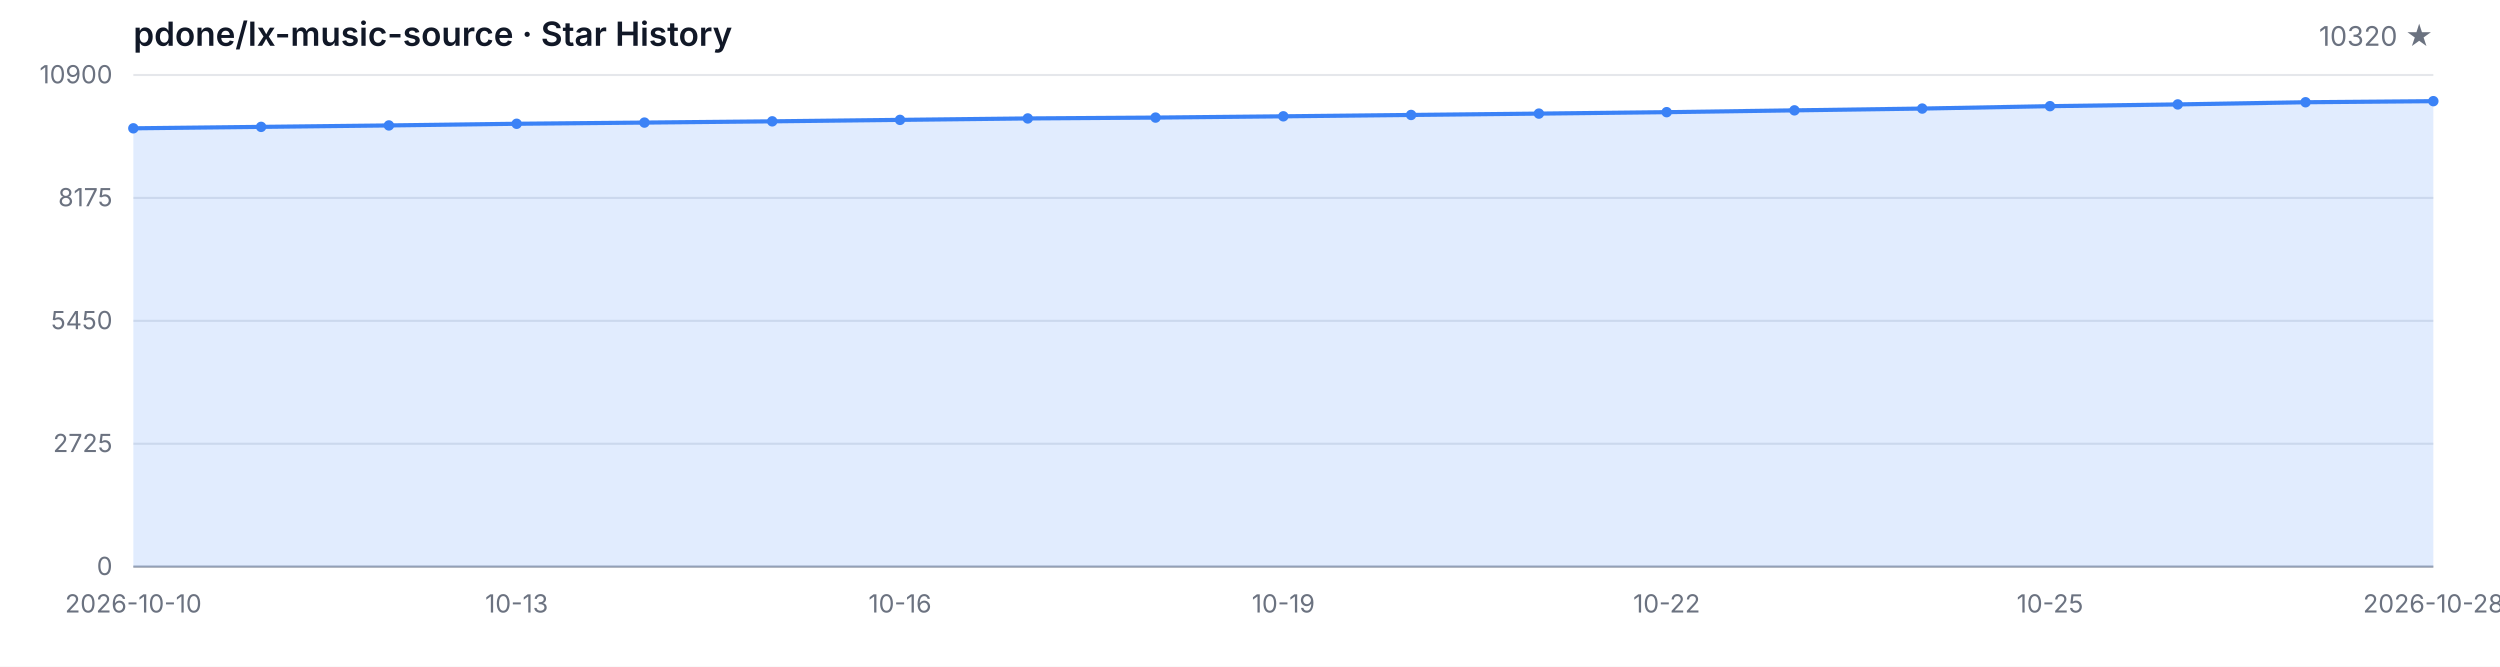
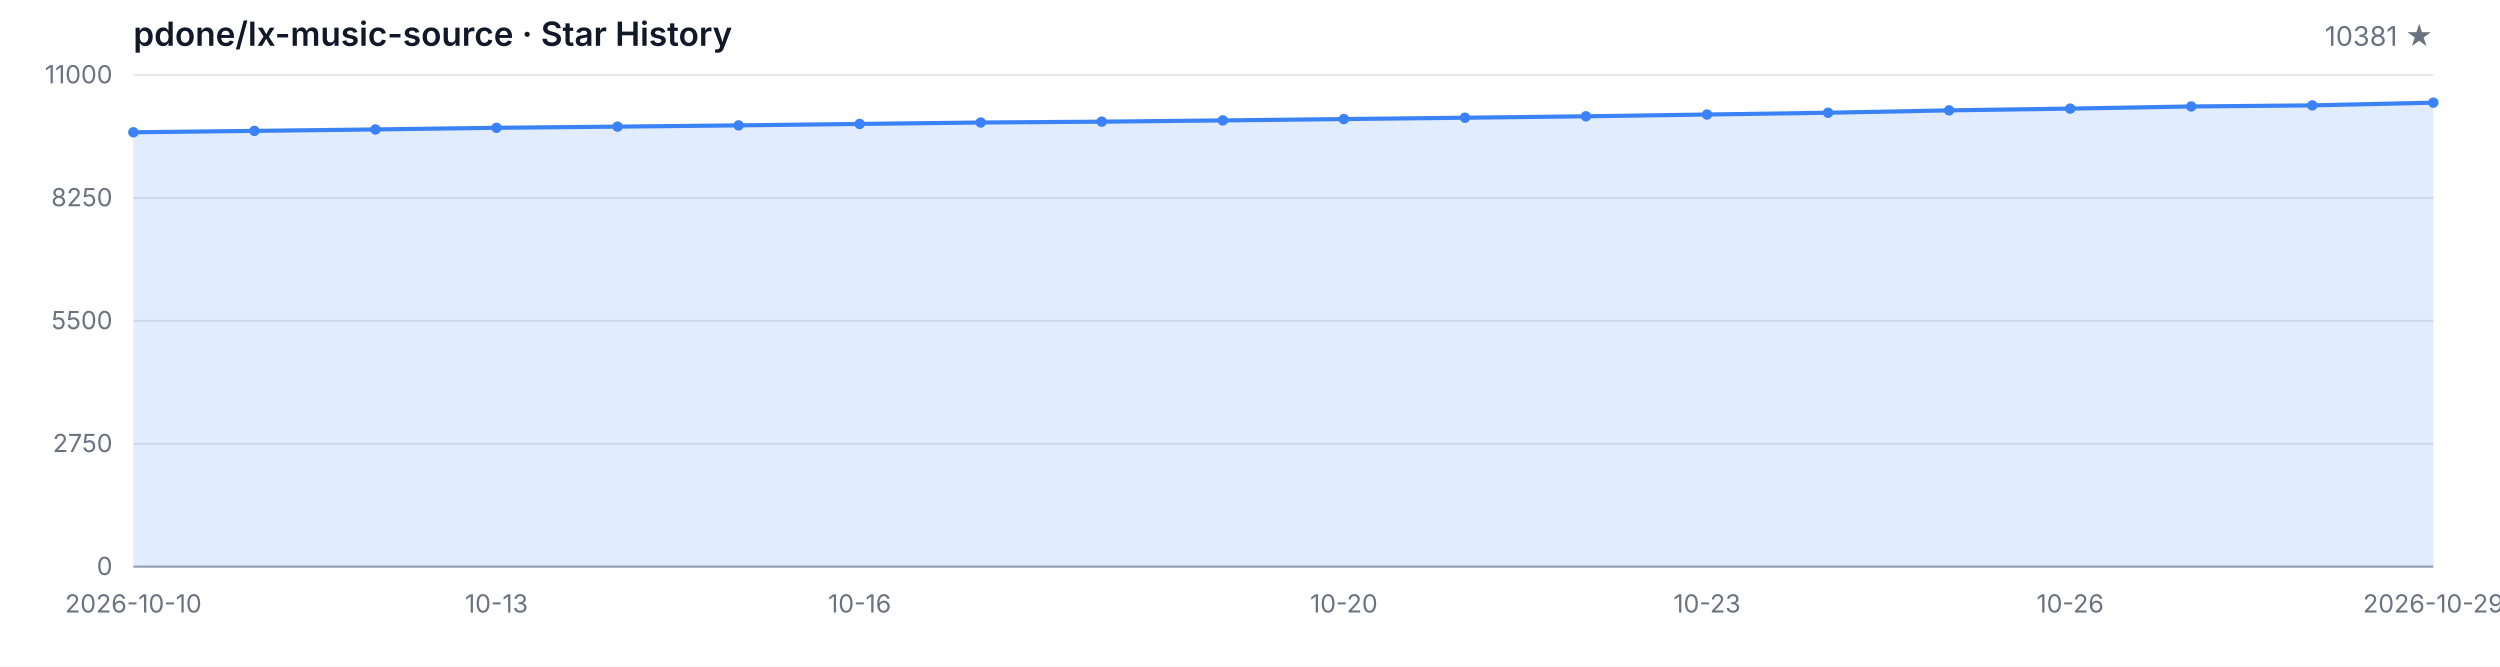
<svg xmlns="http://www.w3.org/2000/svg" width="1200" height="320" viewBox="0 0 1200 320" role="img" aria-label="Star History">
  <style>
  .bg { fill: #ffffff; }
  .grid { stroke: #e5e7eb; stroke-width: 1; }
  .axis { stroke: #9ca3af; stroke-width: 1; }
  .area { fill: rgba(59, 130, 246, 0.15); }
  .line { fill: none; stroke: #3b82f6; stroke-width: 2; stroke-linejoin: round; stroke-linecap: round; }
  .dot { fill: #3b82f6; }
  .tlabel { fill: #6b7280; font-family: -apple-system, BlinkMacSystemFont, 'Segoe UI', sans-serif; font-size: 12px; }
  .title { fill: #111827; font-family: -apple-system, BlinkMacSystemFont, 'Segoe UI', sans-serif; font-size: 16px; font-weight: 600; }
  .subtitle { fill: #6b7280; font-family: -apple-system, BlinkMacSystemFont, 'Segoe UI', sans-serif; font-size: 13px; }
  @media (prefers-color-scheme: dark) {
    .bg { fill: #0d1117; }
    .grid { stroke: #21262d; }
    .axis { stroke: #484f58; }
    .area { fill: rgba(58, 132, 255, 0.18); }
    .line { stroke: #58a6ff; }
    .dot { fill: #58a6ff; }
    .tlabel { fill: #8b949e; }
    .title { fill: #c9d1d9; }
    .subtitle { fill: #8b949e; }
  }
</style>
  <rect class="bg" width="1200" height="320" />
  <text class="title" x="64" y="22">pdone/lx-music-source · Star History</text>
-   <text class="subtitle" x="1168" y="22" text-anchor="end">10320 ★</text>
+   <text class="subtitle" x="1168" y="22" text-anchor="end">10381 ★</text>
  <line class="grid" x1="64" y1="272.00" x2="1168" y2="272.00" />
  <line class="grid" x1="64" y1="213.00" x2="1168" y2="213.00" />
  <line class="grid" x1="64" y1="154.00" x2="1168" y2="154.00" />
  <line class="grid" x1="64" y1="95.00" x2="1168" y2="95.00" />
  <line class="grid" x1="64" y1="36.00" x2="1168" y2="36.00" />
  <text class="tlabel" x="54" y="276.00" text-anchor="end">0</text>
-   <text class="tlabel" x="54" y="217.00" text-anchor="end">2725</text>
-   <text class="tlabel" x="54" y="158.00" text-anchor="end">5450</text>
-   <text class="tlabel" x="54" y="99.00" text-anchor="end">8175</text>
-   <text class="tlabel" x="54" y="40.00" text-anchor="end">10900</text>
+   <text class="tlabel" x="54" y="217.00" text-anchor="end">2750</text>
+   <text class="tlabel" x="54" y="158.00" text-anchor="end">5500</text>
+   <text class="tlabel" x="54" y="99.00" text-anchor="end">8250</text>
+   <text class="tlabel" x="54" y="40.00" text-anchor="end">11000</text>
  <line class="axis" x1="64" y1="272" x2="1168" y2="272" />
-   <path class="area" d="M 64.00 272.00 L 64.00 61.59 L 125.33 60.90 L 186.67 60.21 L 248.00 59.41 L 309.33 58.84 L 370.67 58.24 L 432.00 57.54 L 493.33 56.85 L 554.67 56.44 L 616.00 55.83 L 677.33 55.18 L 738.67 54.53 L 800.00 53.84 L 861.33 52.97 L 922.67 52.11 L 984.00 50.96 L 1045.33 50.12 L 1106.67 49.08 L 1168.00 48.56 L 1168.00 272.00 Z" />
-   <path class="line" d="M 64.00 61.59 L 125.33 60.90 L 186.67 60.21 L 248.00 59.41 L 309.33 58.84 L 370.67 58.24 L 432.00 57.54 L 493.33 56.85 L 554.67 56.44 L 616.00 55.83 L 677.33 55.18 L 738.67 54.53 L 800.00 53.84 L 861.33 52.97 L 922.67 52.11 L 984.00 50.96 L 1045.33 50.12 L 1106.67 49.08 L 1168.00 48.56" />
-   <circle class="dot" cx="64.00" cy="61.59" r="2.5" />
-   <circle class="dot" cx="125.33" cy="60.90" r="2.5" />
-   <circle class="dot" cx="186.67" cy="60.21" r="2.5" />
-   <circle class="dot" cx="248.00" cy="59.41" r="2.5" />
-   <circle class="dot" cx="309.33" cy="58.84" r="2.5" />
-   <circle class="dot" cx="370.67" cy="58.24" r="2.5" />
-   <circle class="dot" cx="432.00" cy="57.54" r="2.5" />
-   <circle class="dot" cx="493.33" cy="56.85" r="2.5" />
-   <circle class="dot" cx="554.67" cy="56.44" r="2.5" />
-   <circle class="dot" cx="616.00" cy="55.83" r="2.5" />
-   <circle class="dot" cx="677.33" cy="55.18" r="2.5" />
-   <circle class="dot" cx="738.67" cy="54.53" r="2.5" />
-   <circle class="dot" cx="800.00" cy="53.84" r="2.5" />
-   <circle class="dot" cx="861.33" cy="52.97" r="2.5" />
-   <circle class="dot" cx="922.67" cy="52.11" r="2.5" />
-   <circle class="dot" cx="984.00" cy="50.96" r="2.5" />
-   <circle class="dot" cx="1045.33" cy="50.12" r="2.5" />
-   <circle class="dot" cx="1106.67" cy="49.08" r="2.5" />
-   <circle class="dot" cx="1168.00" cy="48.56" r="2.5" />
+   <path class="area" d="M 64.00 272.00 L 64.00 63.50 L 122.11 62.82 L 180.21 62.13 L 238.32 61.34 L 296.42 60.78 L 354.53 60.18 L 412.63 59.49 L 470.74 58.81 L 528.84 58.40 L 586.95 57.80 L 645.05 57.15 L 703.16 56.51 L 761.26 55.82 L 819.37 54.97 L 877.47 54.11 L 935.58 52.97 L 993.68 52.13 L 1051.79 51.10 L 1109.89 50.59 L 1168.00 49.28 L 1168.00 272.00 Z" />
+   <path class="line" d="M 64.00 63.50 L 122.11 62.82 L 180.21 62.13 L 238.32 61.34 L 296.42 60.78 L 354.53 60.18 L 412.63 59.49 L 470.74 58.81 L 528.84 58.40 L 586.95 57.80 L 645.05 57.15 L 703.16 56.51 L 761.26 55.82 L 819.37 54.97 L 877.47 54.11 L 935.58 52.97 L 993.68 52.13 L 1051.79 51.10 L 1109.89 50.59 L 1168.00 49.28" />
+   <circle class="dot" cx="64.00" cy="63.50" r="2.5" />
+   <circle class="dot" cx="122.11" cy="62.82" r="2.5" />
+   <circle class="dot" cx="180.21" cy="62.13" r="2.5" />
+   <circle class="dot" cx="238.32" cy="61.34" r="2.5" />
+   <circle class="dot" cx="296.42" cy="60.78" r="2.5" />
+   <circle class="dot" cx="354.53" cy="60.18" r="2.5" />
+   <circle class="dot" cx="412.63" cy="59.49" r="2.5" />
+   <circle class="dot" cx="470.74" cy="58.81" r="2.5" />
+   <circle class="dot" cx="528.84" cy="58.40" r="2.5" />
+   <circle class="dot" cx="586.95" cy="57.80" r="2.5" />
+   <circle class="dot" cx="645.05" cy="57.15" r="2.5" />
+   <circle class="dot" cx="703.16" cy="56.51" r="2.5" />
+   <circle class="dot" cx="761.26" cy="55.82" r="2.5" />
+   <circle class="dot" cx="819.37" cy="54.97" r="2.5" />
+   <circle class="dot" cx="877.47" cy="54.11" r="2.5" />
+   <circle class="dot" cx="935.58" cy="52.97" r="2.5" />
+   <circle class="dot" cx="993.68" cy="52.13" r="2.5" />
+   <circle class="dot" cx="1051.79" cy="51.10" r="2.5" />
+   <circle class="dot" cx="1109.89" cy="50.59" r="2.5" />
+   <circle class="dot" cx="1168.00" cy="49.28" r="2.5" />
  <text class="tlabel" x="64.00" y="294" text-anchor="middle">2026-10-10</text>
-   <text class="tlabel" x="248.00" y="294" text-anchor="middle">10-13</text>
-   <text class="tlabel" x="432.00" y="294" text-anchor="middle">10-16</text>
-   <text class="tlabel" x="616.00" y="294" text-anchor="middle">10-19</text>
-   <text class="tlabel" x="800.00" y="294" text-anchor="middle">10-22</text>
-   <text class="tlabel" x="984.00" y="294" text-anchor="middle">10-25</text>
-   <text class="tlabel" x="1168.00" y="294" text-anchor="middle">2026-10-28</text>
+   <text class="tlabel" x="238.32" y="294" text-anchor="middle">10-13</text>
+   <text class="tlabel" x="412.63" y="294" text-anchor="middle">10-16</text>
+   <text class="tlabel" x="645.05" y="294" text-anchor="middle">10-20</text>
+   <text class="tlabel" x="819.37" y="294" text-anchor="middle">10-23</text>
+   <text class="tlabel" x="993.68" y="294" text-anchor="middle">10-26</text>
+   <text class="tlabel" x="1168.00" y="294" text-anchor="middle">2026-10-29</text>
</svg>
